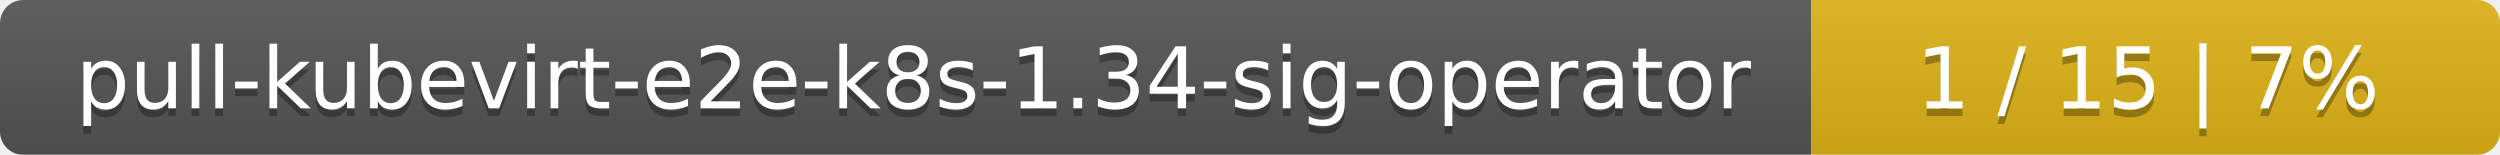
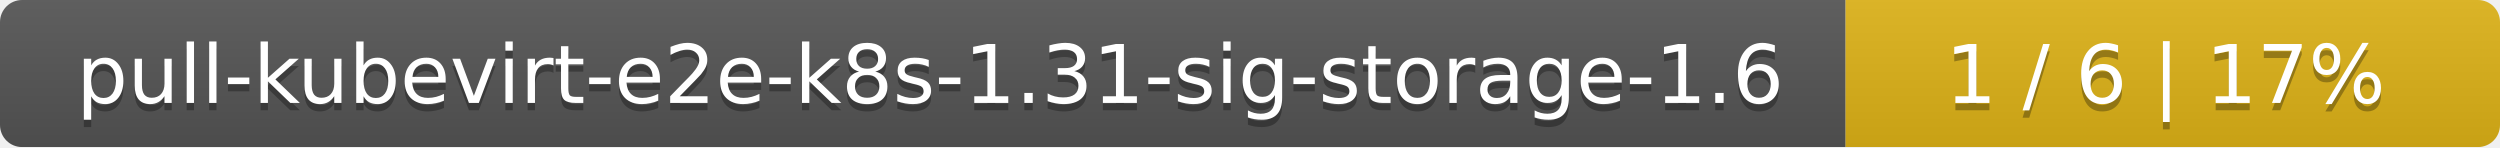
- <svg xmlns="http://www.w3.org/2000/svg" width="323" height="20">
+ <svg xmlns="http://www.w3.org/2000/svg" width="340" height="20">
  <linearGradient id="smooth" x2="0" y2="100%">
    <stop offset="0" stop-color="#bbb" stop-opacity=".1" />
    <stop offset="1" stop-opacity=".1" />
  </linearGradient>
  <mask id="round">
-     <rect width="323" height="20" rx="3" fill="#fff" />
+     <rect width="340" height="20" rx="3" fill="#fff" />
  </mask>
  <g mask="url(#round)">
-     <rect width="234" height="20" fill="#555" />
-     <rect x="234" width="89" height="20" fill="#dfb317" />
-     <rect width="323" height="20" fill="url(#smooth)" />
+     <rect width="251" height="20" fill="#555" />
+     <rect x="251" width="89" height="20" fill="#dfb317" />
+     <rect width="340" height="20" fill="url(#smooth)" />
  </g>
  <g fill="#fff" text-anchor="middle" font-family="DejaVu Sans,Verdana,Geneva,sans-serif" font-size="11">
-     <text x="118" y="15" fill="#010101" fill-opacity=".3">pull-kubevirt-e2e-k8s-1.34-sig-operator</text>
-     <text x="118" y="14">pull-kubevirt-e2e-k8s-1.34-sig-operator</text>
-     <text x="277.5" y="15" fill="#010101" fill-opacity=".3">1 / 15    |    7%</text>
-     <text x="277.5" y="14">1 / 15    |    7%</text>
+     <text x="126.5" y="15" fill="#010101" fill-opacity=".3">pull-kubevirt-e2e-k8s-1.31-sig-storage-1.6</text>
+     <text x="126.5" y="14">pull-kubevirt-e2e-k8s-1.31-sig-storage-1.6</text>
+     <text x="294.5" y="15" fill="#010101" fill-opacity=".3">1 / 6    |    17%</text>
+     <text x="294.5" y="14">1 / 6    |    17%</text>
  </g>
</svg>
